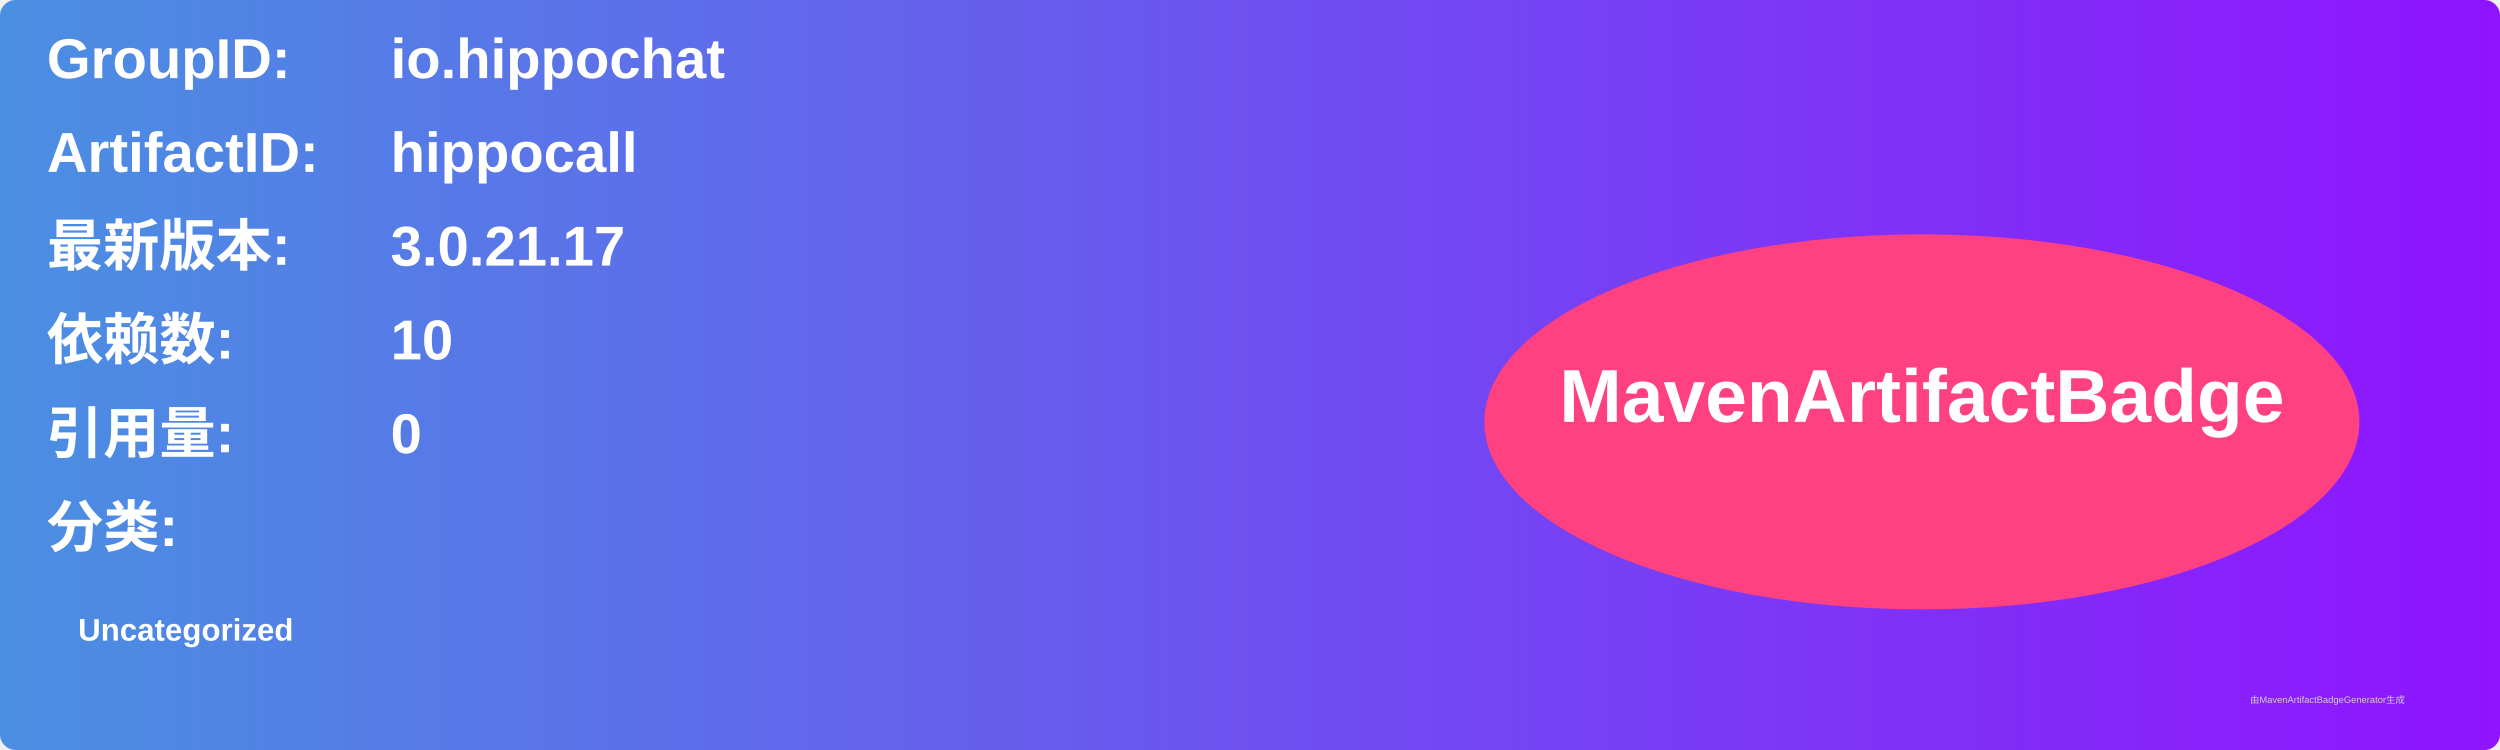
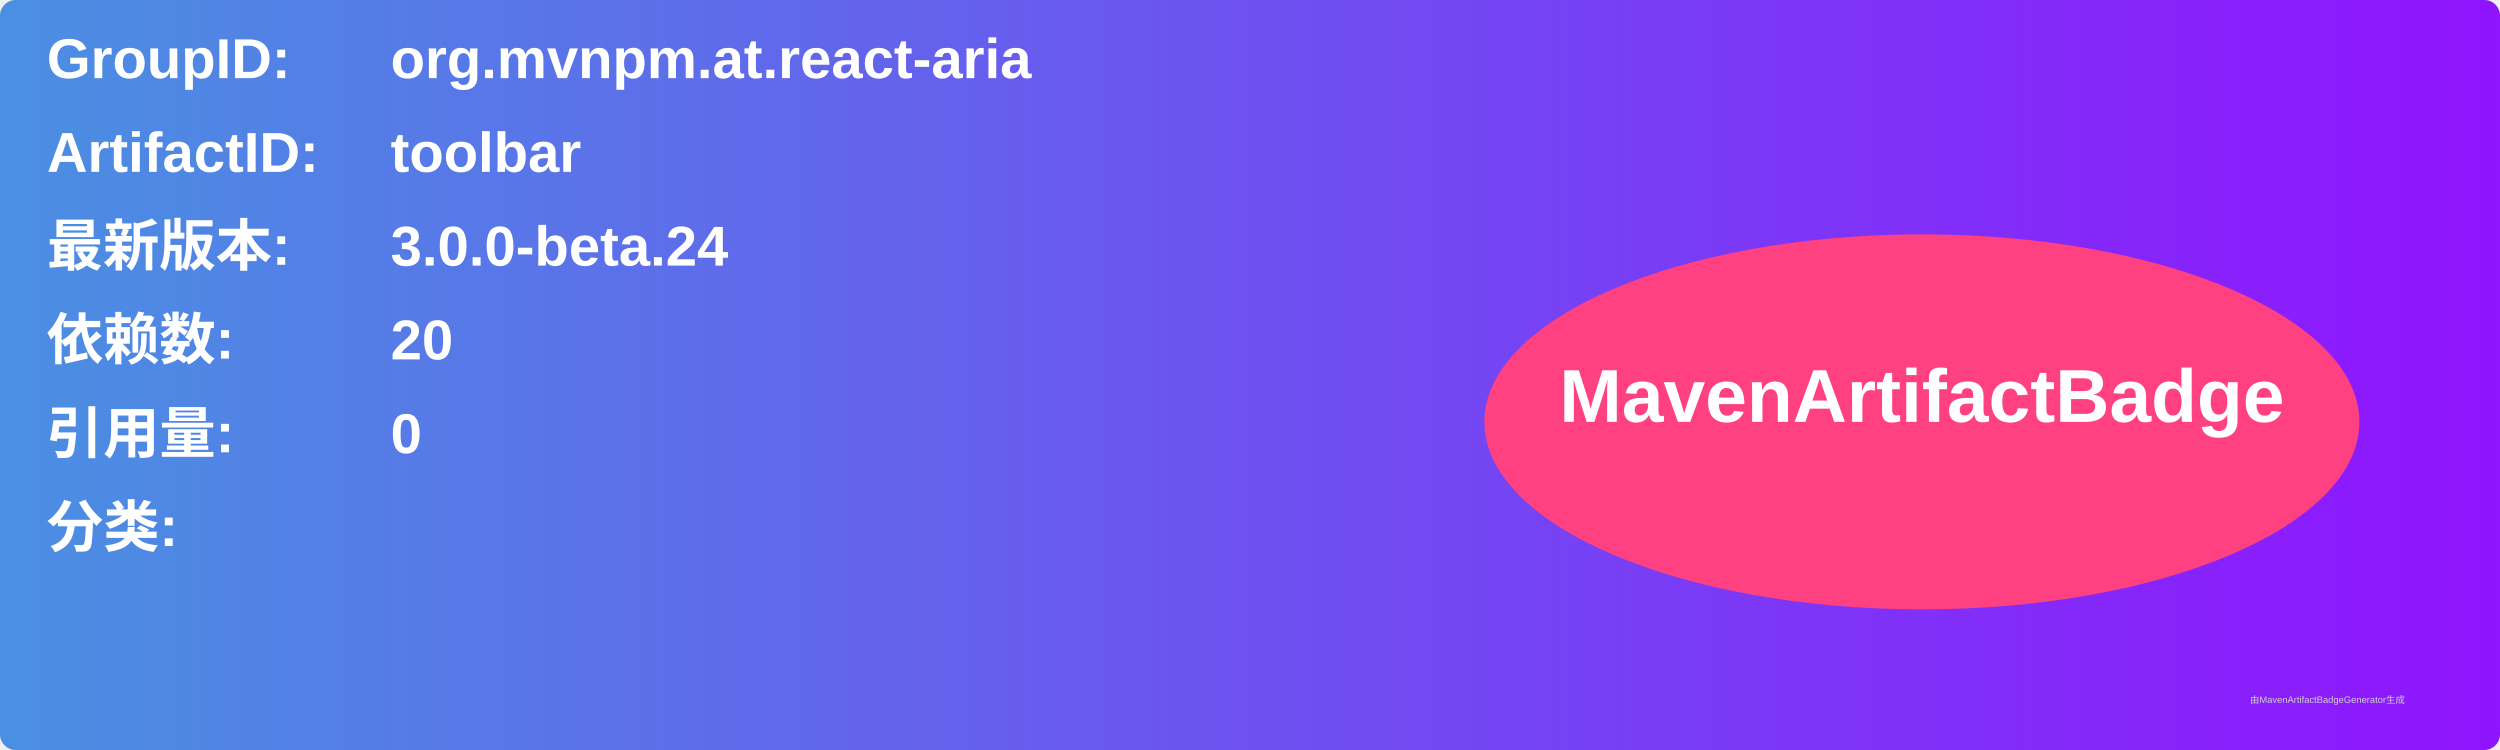
<svg xmlns="http://www.w3.org/2000/svg" width="800" height="240" viewBox="0 0 800 240">
  <linearGradient id="grad" x1="0%" y1="0%" x2="100%" y2="0%">
    <stop offset="0%" stop-color="#4a90e2" />
    <stop offset="100%" stop-color="#9013fe" />
  </linearGradient>
  <rect width="100%" height="100%" rx="5" ry="5" fill="url(#grad)" />
  <g transform="translate(15, 15)">
    <text x="0" y="10" font-family="Arial" font-size="18" fill="white" font-weight="bold" width="260">GroupID:</text>
-     <text x="110" y="10" font-family="Arial" font-size="18" fill="white" font-weight="bold" width="460">io.hippochat</text>
+     <text x="110" y="10" font-family="Arial" font-size="18" fill="white" font-weight="bold" width="460">org.mvnpm.at.react-aria</text>
    <text x="0" y="40" font-family="Arial" font-size="18" fill="white" font-weight="bold" width="260">ArtifactID:</text>
-     <text x="110" y="40" font-family="Arial" font-size="18" fill="white" font-weight="bold" width="460">hippocall</text>
+     <text x="110" y="40" font-family="Arial" font-size="18" fill="white" font-weight="bold" width="460">toolbar</text>
    <text x="0" y="70" font-family="Arial" font-size="18" fill="white" font-weight="bold">最新版本:</text>
    <text x="110" y="70" font-family="Arial" font-size="18" fill="white" font-weight="bold">
-       <tspan font-weight="bold">3.0.21.17</tspan>
+       <tspan font-weight="bold">3.0.0-beta.24</tspan>
    </text>
    <text x="0" y="100" font-family="Arial" font-size="18" fill="white" font-weight="bold">依赖数: </text>
    <text x="110" y="100" font-family="Arial" font-size="18" fill="white">
-       <tspan font-weight="bold">10</tspan>
+       <tspan font-weight="bold">20</tspan>
    </text>
    <text x="0" y="130" font-family="Arial" font-size="18" fill="white" font-weight="bold">引用量: </text>
    <text x="110" y="130" font-family="Arial" font-size="18" fill="white">
      <tspan font-weight="bold">0</tspan>
    </text>
    <text x="0" y="160" font-family="Arial" font-size="18" fill="white" font-weight="bold">分类:</text>
    <text x="10" y="190" font-family="Arial" font-size="10" fill="white">
-       <tspan font-weight="bold">Uncategorized</tspan>
+       <tspan font-weight="bold" />
    </text>
    <ellipse cx="600" cy="120" rx="140" ry="60" fill="#ff4081" />
    <text x="600" y="120" text-anchor="middle" font-family="Arial" font-size="24" fill="white" font-weight="bold">MavenArtifactBadge</text>
  </g>
  <text x="720" y="225" font-family="Arial" font-size="3" fill="#d0d0d0">由MavenArtifactBadgeGenerator生成</text>
</svg>
